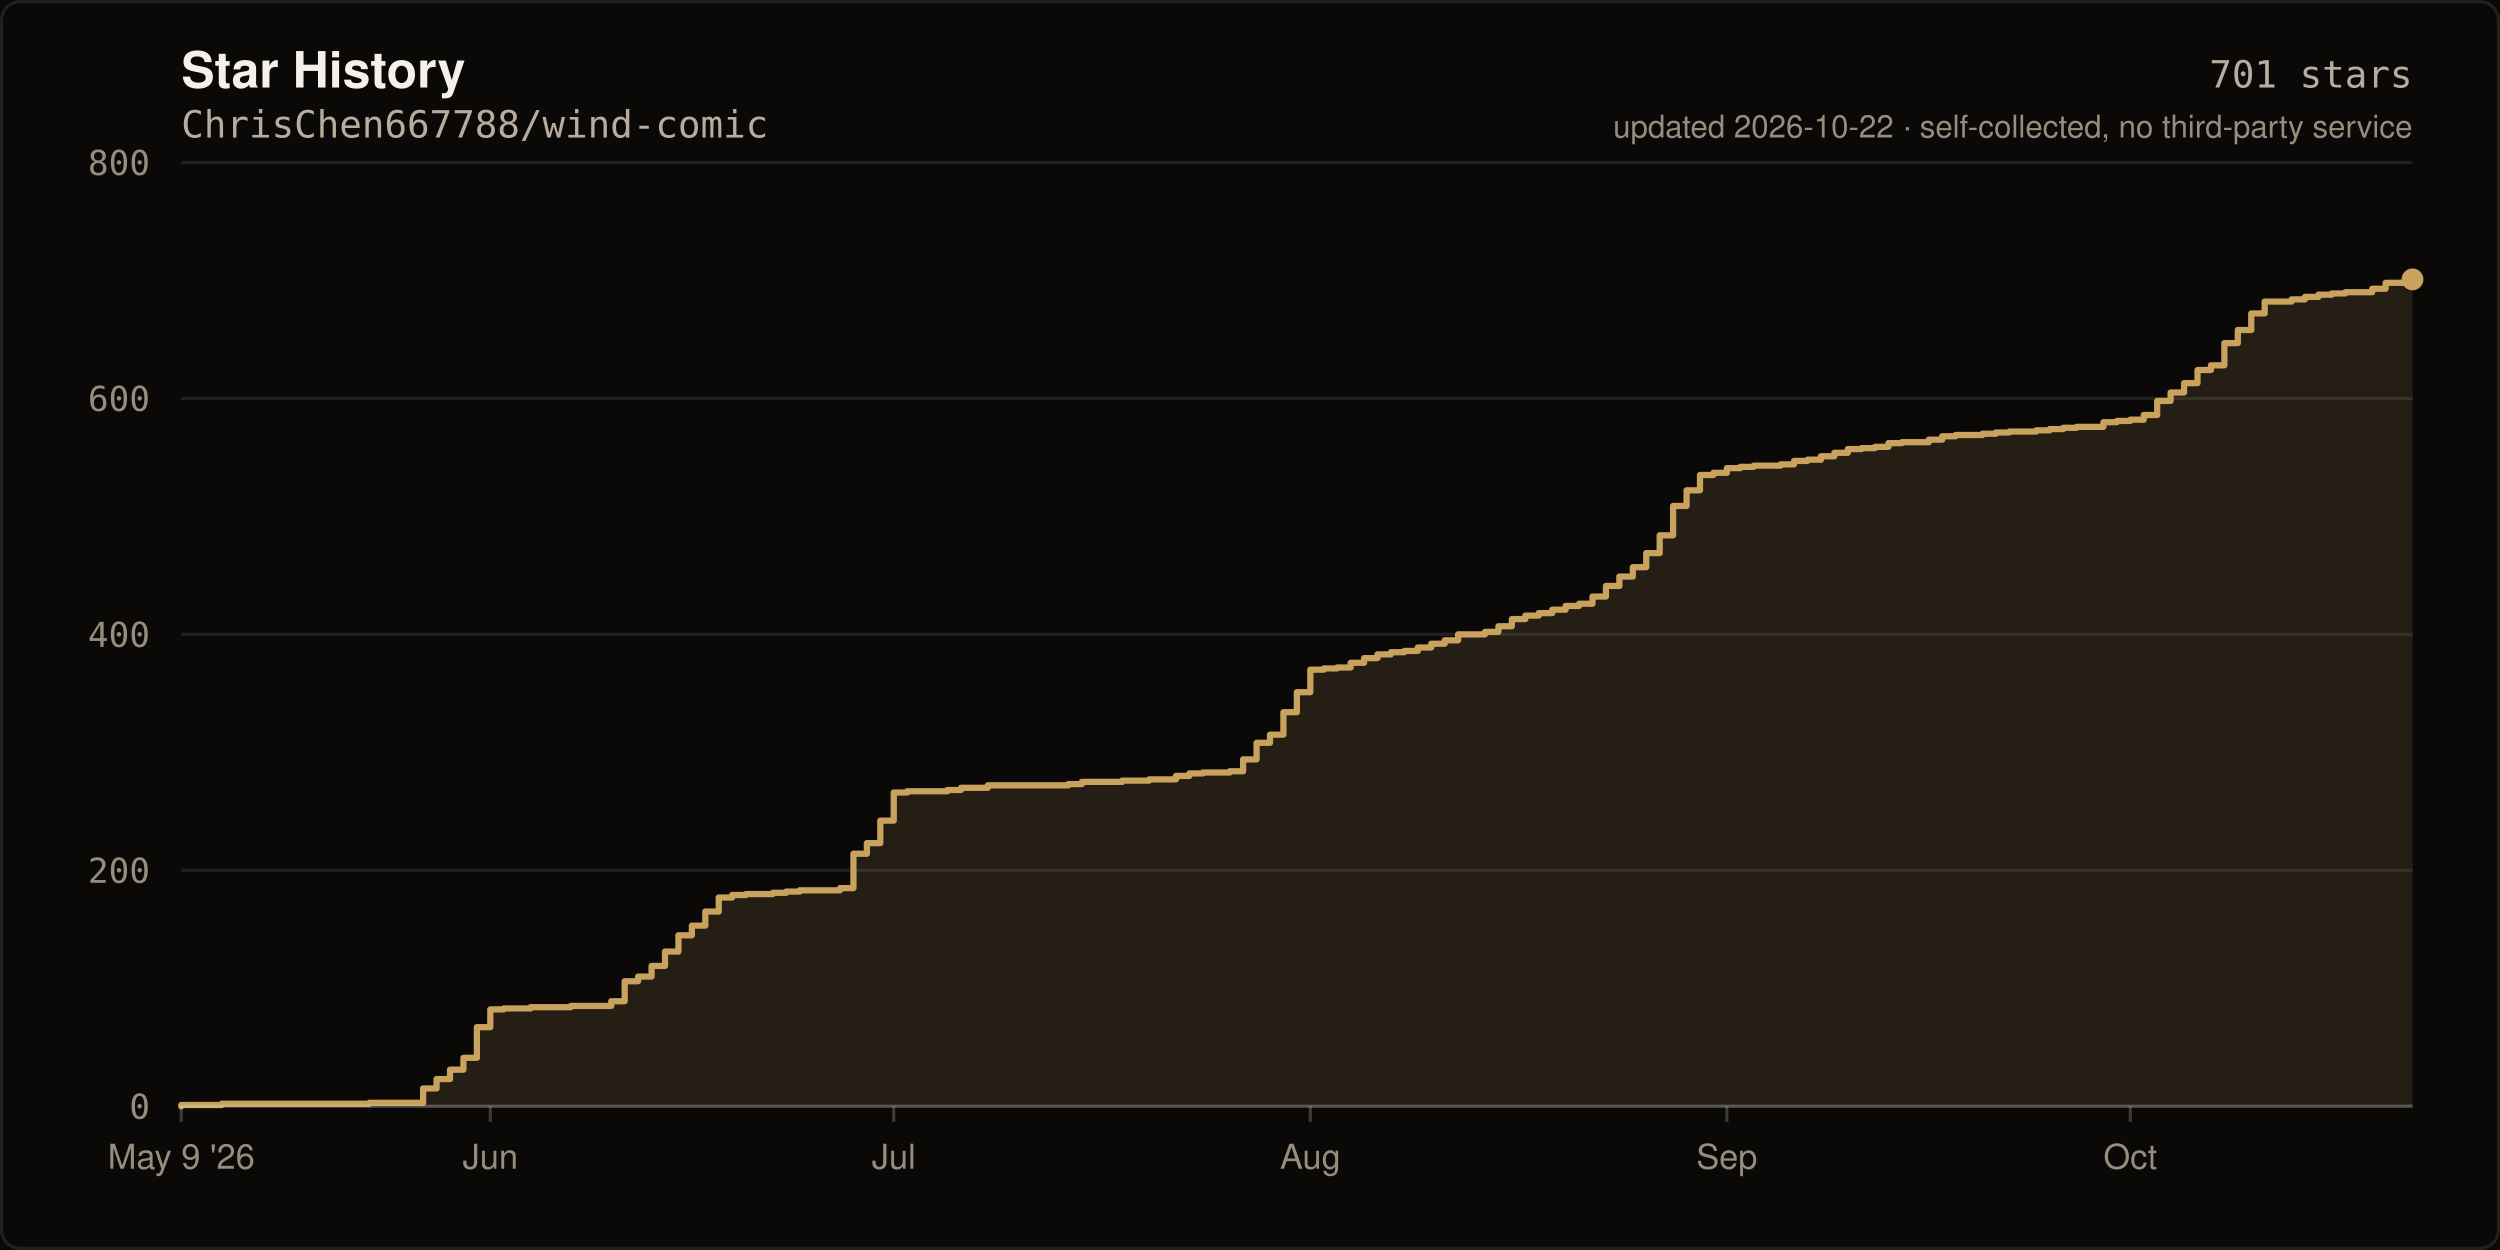
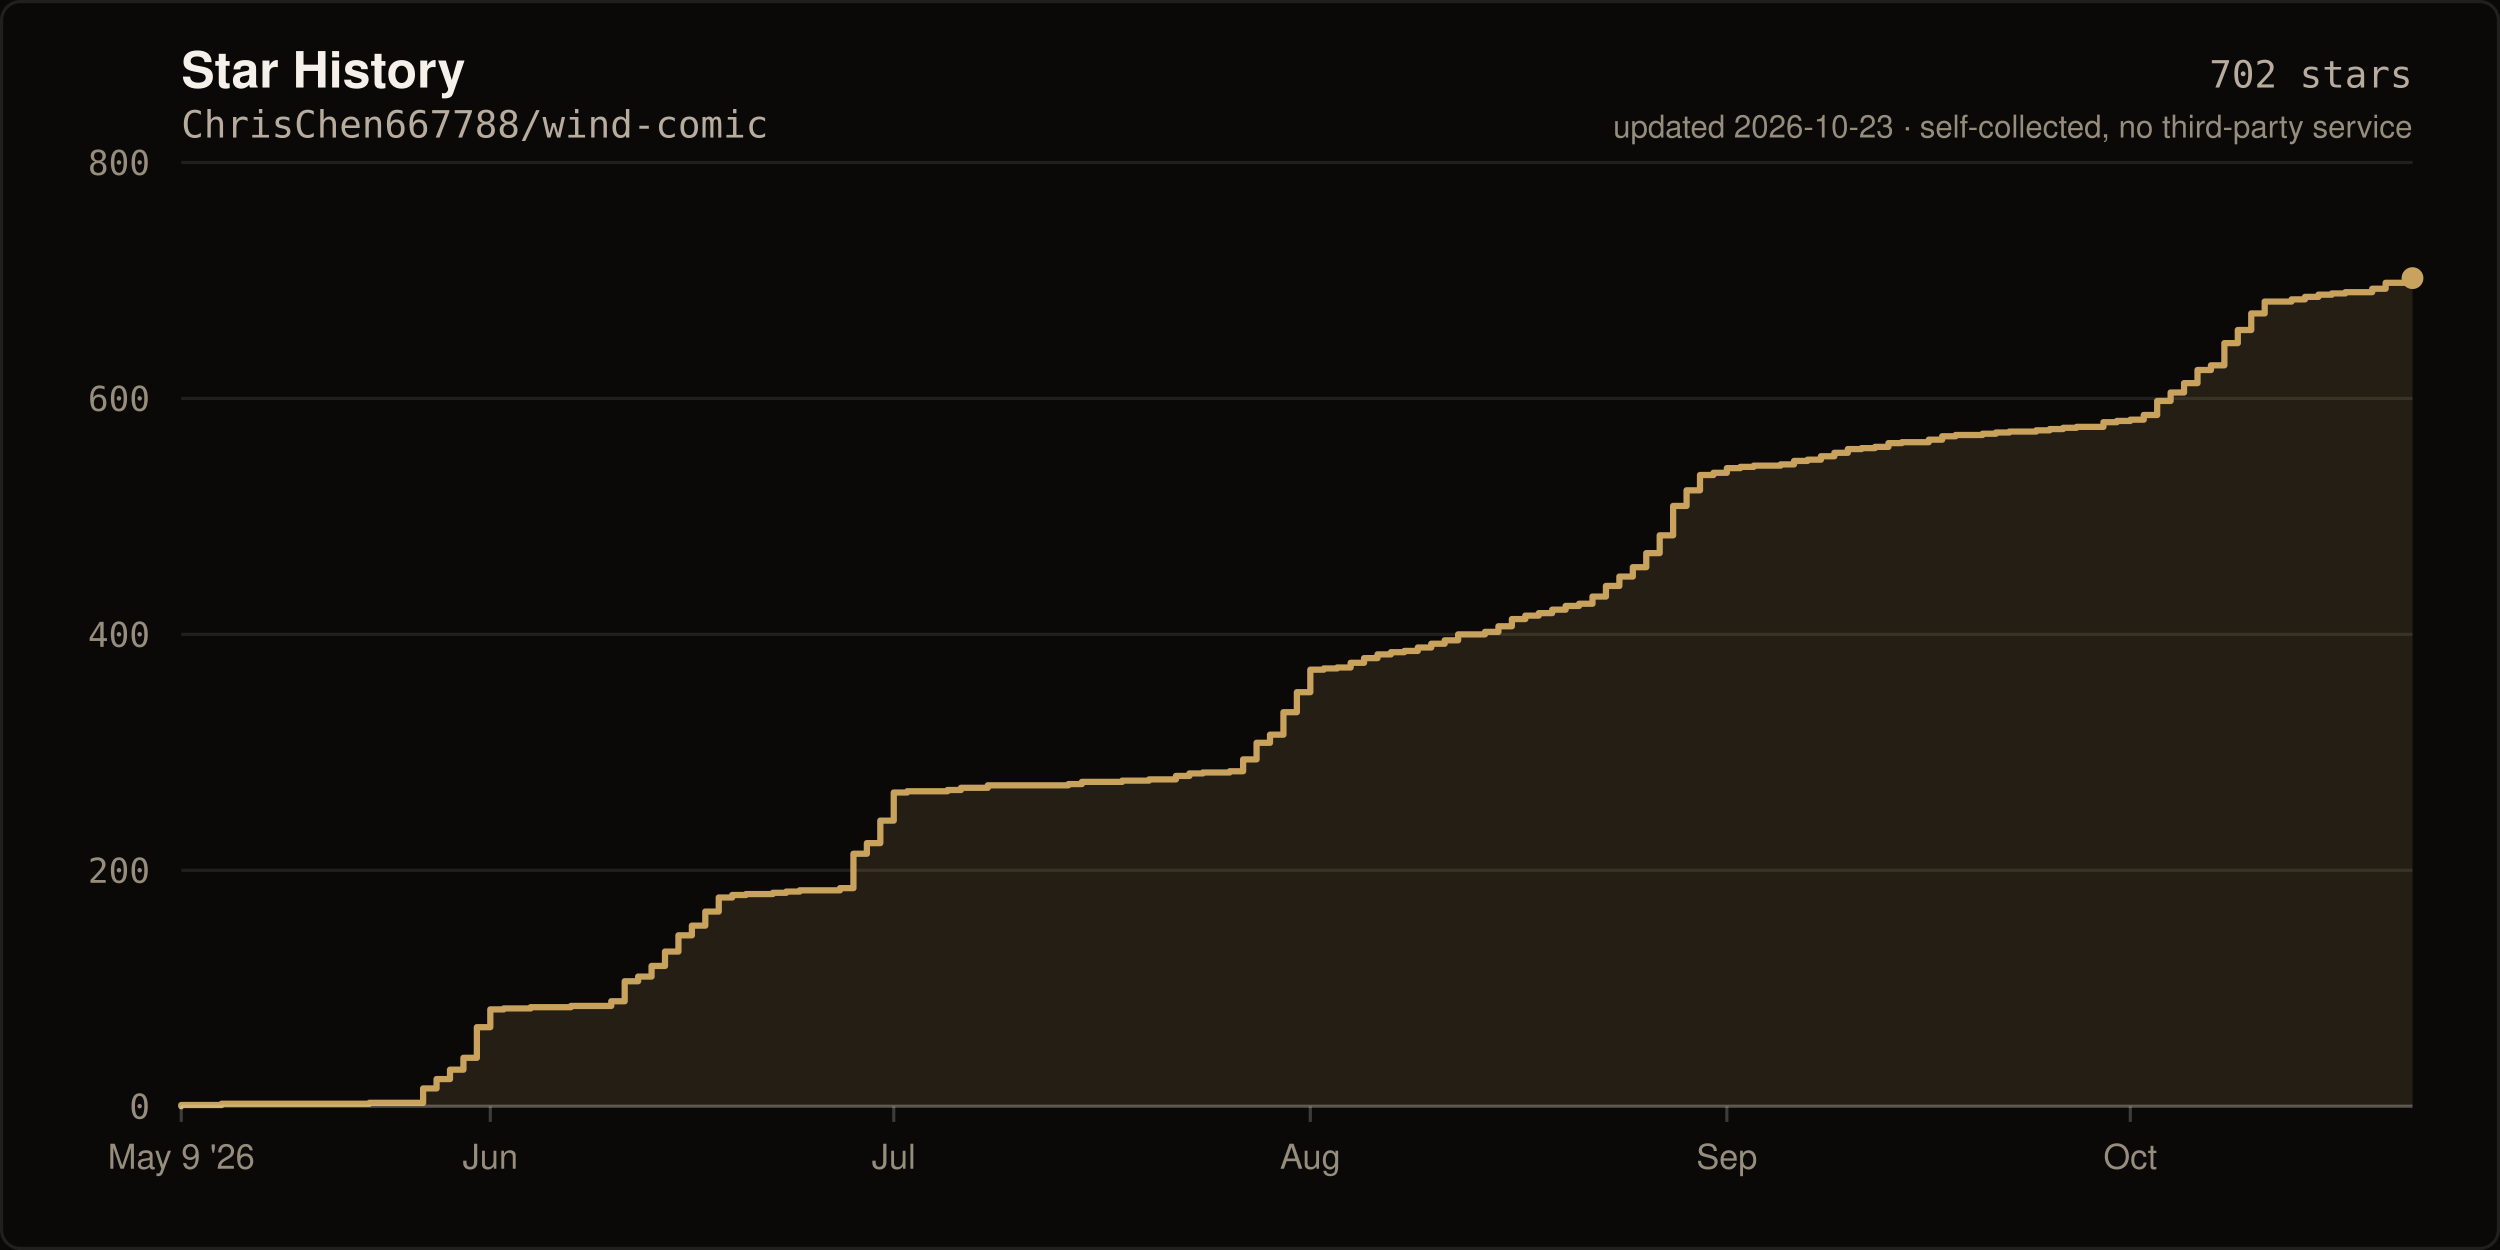
- <svg xmlns="http://www.w3.org/2000/svg" width="800" height="400" viewBox="0 0 800 400" role="img" aria-label="Star history of ChrisChen667788/wind-comic: 701 stars">
+ <svg xmlns="http://www.w3.org/2000/svg" width="800" height="400" viewBox="0 0 800 400" role="img" aria-label="Star history of ChrisChen667788/wind-comic: 702 stars">
  <rect width="800" height="400" fill="#0A0908" />
  <rect x="0.5" y="0.5" width="799" height="399" fill="none" stroke="rgba(245,241,234,0.10)" stroke-width="1" rx="6" />
  <text x="58" y="28" fill="#F5F1EA" font-size="16" font-weight="600" font-family="ui-sans-serif,-apple-system,Segoe UI,Helvetica,Arial,sans-serif">Star History</text>
  <text x="58" y="44" fill="#B8AC9E" font-size="12" font-family="ui-monospace,SFMono-Regular,Menlo,monospace">ChrisChen667788/wind-comic</text>
  <line x1="58" y1="354.0" x2="772.0" y2="354.0" stroke="rgba(245,241,234,0.10)" stroke-width="1" />
  <text x="48" y="358.0" fill="#968D7D" font-size="11" text-anchor="end" font-family="ui-monospace,SFMono-Regular,Menlo,monospace">0</text>
  <line x1="58" y1="278.5" x2="772.0" y2="278.5" stroke="rgba(245,241,234,0.10)" stroke-width="1" />
  <text x="48" y="282.5" fill="#968D7D" font-size="11" text-anchor="end" font-family="ui-monospace,SFMono-Regular,Menlo,monospace">200</text>
  <line x1="58" y1="203.0" x2="772.0" y2="203.0" stroke="rgba(245,241,234,0.10)" stroke-width="1" />
  <text x="48" y="207.0" fill="#968D7D" font-size="11" text-anchor="end" font-family="ui-monospace,SFMono-Regular,Menlo,monospace">400</text>
  <line x1="58" y1="127.5" x2="772.0" y2="127.5" stroke="rgba(245,241,234,0.10)" stroke-width="1" />
  <text x="48" y="131.5" fill="#968D7D" font-size="11" text-anchor="end" font-family="ui-monospace,SFMono-Regular,Menlo,monospace">600</text>
  <line x1="58" y1="52.0" x2="772.0" y2="52.0" stroke="rgba(245,241,234,0.10)" stroke-width="1" />
  <text x="48" y="56.0" fill="#968D7D" font-size="11" text-anchor="end" font-family="ui-monospace,SFMono-Regular,Menlo,monospace">800</text>
-   <path d="M 58.0 354.0 L 58.0 353.6 L 70.9 353.6 L 70.9 353.2 L 118.2 353.2 L 118.2 352.9 L 135.4 352.9 L 135.4 348.3 L 139.7 348.3 L 139.7 345.3 L 144.0 345.3 L 144.0 342.3 L 148.3 342.3 L 148.3 338.5 L 152.6 338.5 L 152.6 328.7 L 156.9 328.7 L 156.9 323.0 L 161.2 323.0 L 161.2 322.7 L 169.8 322.7 L 169.8 322.3 L 182.7 322.3 L 182.7 321.9 L 195.6 321.9 L 195.6 320.4 L 199.9 320.4 L 199.9 314.0 L 204.2 314.0 L 204.2 312.5 L 208.5 312.5 L 208.5 309.1 L 212.8 309.1 L 212.8 304.5 L 217.1 304.5 L 217.1 299.3 L 221.4 299.3 L 221.4 296.2 L 225.7 296.2 L 225.7 291.7 L 230.0 291.7 L 230.0 287.2 L 234.3 287.2 L 234.3 286.4 L 238.7 286.4 L 238.7 286.1 L 247.3 286.1 L 247.3 285.7 L 251.6 285.7 L 251.6 285.3 L 255.9 285.3 L 255.9 284.9 L 268.8 284.9 L 268.8 284.2 L 273.1 284.2 L 273.1 273.2 L 277.4 273.2 L 277.4 269.8 L 281.7 269.8 L 281.7 262.6 L 286.0 262.6 L 286.0 253.6 L 290.3 253.6 L 290.3 253.2 L 303.2 253.2 L 303.2 252.8 L 307.5 252.8 L 307.5 252.1 L 316.1 252.1 L 316.1 251.3 L 341.9 251.3 L 341.9 250.9 L 346.2 250.9 L 346.2 250.2 L 359.1 250.2 L 359.1 249.8 L 367.7 249.8 L 367.7 249.4 L 376.3 249.4 L 376.3 248.3 L 380.6 248.3 L 380.6 247.5 L 384.9 247.5 L 384.9 247.2 L 393.5 247.2 L 393.5 246.8 L 397.8 246.8 L 397.8 243.0 L 402.1 243.0 L 402.1 237.7 L 406.4 237.7 L 406.4 235.1 L 410.7 235.1 L 410.7 227.9 L 415.0 227.9 L 415.0 221.5 L 419.3 221.5 L 419.3 214.3 L 423.6 214.3 L 423.6 213.9 L 427.9 213.9 L 427.9 213.6 L 432.2 213.6 L 432.2 212.1 L 436.5 212.1 L 436.5 210.6 L 440.8 210.6 L 440.8 209.4 L 445.1 209.4 L 445.1 208.7 L 449.4 208.7 L 449.4 208.3 L 453.7 208.3 L 453.7 207.2 L 458.0 207.2 L 458.0 206.0 L 462.3 206.0 L 462.3 204.9 L 466.6 204.9 L 466.6 203.0 L 475.2 203.0 L 475.2 202.2 L 479.5 202.2 L 479.5 200.4 L 483.8 200.4 L 483.8 198.1 L 488.1 198.1 L 488.1 197.0 L 492.4 197.0 L 492.4 196.2 L 496.7 196.2 L 496.7 195.1 L 501.0 195.1 L 501.0 193.9 L 505.3 193.9 L 505.3 193.2 L 509.6 193.2 L 509.6 190.9 L 513.9 190.9 L 513.9 187.5 L 518.2 187.5 L 518.2 184.5 L 522.5 184.5 L 522.5 181.5 L 526.8 181.5 L 526.8 177.0 L 531.1 177.0 L 531.1 171.3 L 535.4 171.3 L 535.4 161.9 L 539.7 161.9 L 539.7 156.9 L 544.0 156.9 L 544.0 152.0 L 548.3 152.0 L 548.3 151.3 L 552.6 151.3 L 552.6 149.8 L 556.9 149.8 L 556.9 149.4 L 561.2 149.4 L 561.2 149.0 L 569.8 149.0 L 569.8 148.6 L 574.1 148.6 L 574.1 147.5 L 578.4 147.5 L 578.4 147.1 L 582.7 147.1 L 582.7 146.0 L 587.0 146.0 L 587.0 144.9 L 591.3 144.9 L 591.3 143.7 L 595.7 143.7 L 595.7 143.4 L 600.0 143.4 L 600.0 143.0 L 604.3 143.0 L 604.3 141.8 L 608.6 141.8 L 608.6 141.5 L 617.2 141.5 L 617.2 140.7 L 621.5 140.7 L 621.5 139.6 L 625.8 139.6 L 625.8 139.2 L 634.4 139.2 L 634.4 138.8 L 638.7 138.8 L 638.7 138.4 L 643.0 138.4 L 643.0 138.1 L 651.6 138.1 L 651.6 137.7 L 655.9 137.7 L 655.9 137.3 L 660.2 137.3 L 660.2 136.9 L 664.5 136.9 L 664.5 136.6 L 673.1 136.6 L 673.1 135.1 L 677.4 135.1 L 677.4 134.7 L 681.7 134.7 L 681.7 134.3 L 686.0 134.3 L 686.0 132.8 L 690.3 132.8 L 690.3 128.3 L 694.6 128.3 L 694.6 125.6 L 698.9 125.6 L 698.9 122.6 L 703.2 122.6 L 703.2 118.4 L 707.5 118.4 L 707.5 116.9 L 711.8 116.9 L 711.8 109.8 L 716.1 109.8 L 716.1 105.6 L 720.4 105.6 L 720.4 100.3 L 724.7 100.3 L 724.7 96.5 L 733.3 96.5 L 733.3 95.8 L 737.6 95.8 L 737.6 95.0 L 741.9 95.0 L 741.9 94.3 L 746.2 94.3 L 746.2 93.9 L 750.5 93.9 L 750.5 93.5 L 759.1 93.5 L 759.1 92.4 L 763.4 92.4 L 763.4 90.5 L 772.0 90.5 L 772.0 89.4 L 772.0 354.0 Z" fill="rgba(201,163,94,0.14)" />
-   <path d="M 58.0 354.0 L 58.0 353.6 L 70.9 353.6 L 70.9 353.2 L 118.2 353.2 L 118.2 352.9 L 135.4 352.9 L 135.4 348.3 L 139.7 348.3 L 139.7 345.3 L 144.0 345.3 L 144.0 342.3 L 148.3 342.3 L 148.3 338.5 L 152.6 338.5 L 152.6 328.7 L 156.9 328.7 L 156.9 323.0 L 161.2 323.0 L 161.2 322.7 L 169.8 322.7 L 169.8 322.3 L 182.7 322.3 L 182.7 321.9 L 195.6 321.9 L 195.6 320.4 L 199.9 320.4 L 199.9 314.0 L 204.2 314.0 L 204.2 312.5 L 208.5 312.5 L 208.5 309.1 L 212.8 309.1 L 212.8 304.5 L 217.1 304.5 L 217.1 299.3 L 221.4 299.3 L 221.4 296.2 L 225.7 296.2 L 225.7 291.7 L 230.0 291.7 L 230.0 287.2 L 234.3 287.2 L 234.3 286.4 L 238.7 286.4 L 238.7 286.1 L 247.3 286.1 L 247.3 285.7 L 251.6 285.7 L 251.6 285.3 L 255.9 285.3 L 255.9 284.9 L 268.8 284.9 L 268.8 284.2 L 273.1 284.2 L 273.1 273.2 L 277.4 273.2 L 277.4 269.8 L 281.7 269.8 L 281.7 262.6 L 286.0 262.6 L 286.0 253.6 L 290.3 253.6 L 290.3 253.2 L 303.2 253.2 L 303.2 252.8 L 307.5 252.8 L 307.5 252.1 L 316.1 252.1 L 316.1 251.3 L 341.9 251.3 L 341.9 250.9 L 346.2 250.9 L 346.2 250.2 L 359.1 250.2 L 359.1 249.8 L 367.7 249.8 L 367.7 249.4 L 376.3 249.4 L 376.3 248.3 L 380.6 248.3 L 380.6 247.5 L 384.9 247.5 L 384.9 247.2 L 393.5 247.2 L 393.5 246.8 L 397.8 246.8 L 397.8 243.0 L 402.1 243.0 L 402.1 237.7 L 406.4 237.7 L 406.4 235.1 L 410.7 235.1 L 410.7 227.9 L 415.0 227.9 L 415.0 221.5 L 419.3 221.5 L 419.3 214.3 L 423.6 214.3 L 423.6 213.9 L 427.9 213.9 L 427.9 213.6 L 432.2 213.6 L 432.2 212.1 L 436.5 212.1 L 436.5 210.6 L 440.8 210.6 L 440.8 209.4 L 445.1 209.4 L 445.1 208.7 L 449.4 208.7 L 449.4 208.3 L 453.7 208.3 L 453.7 207.2 L 458.0 207.2 L 458.0 206.0 L 462.3 206.0 L 462.3 204.9 L 466.6 204.9 L 466.6 203.0 L 475.2 203.0 L 475.2 202.2 L 479.5 202.2 L 479.5 200.4 L 483.8 200.4 L 483.8 198.1 L 488.1 198.1 L 488.1 197.0 L 492.4 197.0 L 492.4 196.2 L 496.7 196.2 L 496.7 195.1 L 501.0 195.1 L 501.0 193.9 L 505.3 193.9 L 505.3 193.2 L 509.6 193.2 L 509.6 190.9 L 513.9 190.9 L 513.9 187.5 L 518.2 187.5 L 518.2 184.5 L 522.5 184.5 L 522.5 181.5 L 526.8 181.5 L 526.8 177.0 L 531.1 177.0 L 531.1 171.3 L 535.4 171.3 L 535.4 161.9 L 539.7 161.9 L 539.7 156.9 L 544.0 156.9 L 544.0 152.0 L 548.3 152.0 L 548.3 151.3 L 552.6 151.3 L 552.6 149.8 L 556.9 149.8 L 556.9 149.4 L 561.2 149.4 L 561.2 149.0 L 569.8 149.0 L 569.8 148.6 L 574.1 148.6 L 574.1 147.5 L 578.4 147.5 L 578.4 147.1 L 582.7 147.1 L 582.7 146.0 L 587.0 146.0 L 587.0 144.9 L 591.3 144.9 L 591.3 143.7 L 595.7 143.7 L 595.7 143.4 L 600.0 143.4 L 600.0 143.0 L 604.3 143.0 L 604.3 141.8 L 608.6 141.8 L 608.6 141.5 L 617.2 141.5 L 617.2 140.7 L 621.5 140.7 L 621.5 139.6 L 625.8 139.6 L 625.8 139.2 L 634.4 139.2 L 634.4 138.8 L 638.7 138.8 L 638.7 138.4 L 643.0 138.4 L 643.0 138.1 L 651.6 138.1 L 651.6 137.7 L 655.9 137.7 L 655.9 137.3 L 660.2 137.3 L 660.2 136.9 L 664.5 136.9 L 664.5 136.6 L 673.1 136.6 L 673.1 135.1 L 677.4 135.1 L 677.4 134.7 L 681.7 134.7 L 681.7 134.3 L 686.0 134.3 L 686.0 132.8 L 690.3 132.8 L 690.3 128.3 L 694.6 128.3 L 694.6 125.6 L 698.9 125.6 L 698.9 122.6 L 703.2 122.6 L 703.2 118.4 L 707.5 118.4 L 707.5 116.9 L 711.8 116.9 L 711.8 109.8 L 716.1 109.8 L 716.1 105.6 L 720.4 105.6 L 720.4 100.3 L 724.7 100.3 L 724.7 96.5 L 733.3 96.5 L 733.3 95.8 L 737.6 95.8 L 737.6 95.0 L 741.9 95.0 L 741.9 94.3 L 746.2 94.3 L 746.2 93.9 L 750.5 93.9 L 750.5 93.5 L 759.1 93.5 L 759.1 92.4 L 763.4 92.4 L 763.4 90.5 L 772.0 90.5 L 772.0 89.4" fill="none" stroke="#C9A35E" stroke-width="2" stroke-linejoin="round" stroke-linecap="round" />
-   <circle cx="772.0" cy="89.4" r="3.5" fill="#C9A35E" />
+   <path d="M 58.0 354.0 L 58.0 353.6 L 70.9 353.6 L 70.9 353.2 L 118.2 353.2 L 118.2 352.9 L 135.4 352.9 L 135.4 348.3 L 139.7 348.3 L 139.7 345.3 L 144.0 345.3 L 144.0 342.3 L 148.3 342.3 L 148.3 338.5 L 152.6 338.5 L 152.6 328.7 L 156.9 328.7 L 156.9 323.0 L 161.2 323.0 L 161.2 322.7 L 169.8 322.7 L 169.8 322.3 L 182.7 322.3 L 182.7 321.9 L 195.6 321.9 L 195.6 320.4 L 199.9 320.4 L 199.9 314.0 L 204.2 314.0 L 204.2 312.5 L 208.5 312.5 L 208.5 309.1 L 212.8 309.1 L 212.8 304.5 L 217.1 304.5 L 217.1 299.3 L 221.4 299.3 L 221.4 296.2 L 225.7 296.2 L 225.7 291.7 L 230.0 291.7 L 230.0 287.2 L 234.3 287.2 L 234.3 286.4 L 238.7 286.4 L 238.7 286.1 L 247.3 286.1 L 247.3 285.7 L 251.6 285.7 L 251.6 285.3 L 255.9 285.3 L 255.9 284.9 L 268.8 284.9 L 268.8 284.2 L 273.1 284.2 L 273.1 273.2 L 277.4 273.2 L 277.4 269.8 L 281.7 269.8 L 281.7 262.6 L 286.0 262.6 L 286.0 253.6 L 290.3 253.6 L 290.3 253.2 L 303.2 253.2 L 303.2 252.8 L 307.5 252.8 L 307.5 252.1 L 316.1 252.1 L 316.1 251.3 L 341.9 251.3 L 341.9 250.9 L 346.2 250.9 L 346.2 250.2 L 359.1 250.2 L 359.1 249.8 L 367.7 249.8 L 367.7 249.4 L 376.3 249.4 L 376.3 248.3 L 380.6 248.3 L 380.6 247.5 L 384.9 247.5 L 384.9 247.2 L 393.5 247.2 L 393.5 246.8 L 397.8 246.8 L 397.8 243.0 L 402.1 243.0 L 402.1 237.7 L 406.4 237.7 L 406.4 235.1 L 410.7 235.1 L 410.7 227.9 L 415.0 227.9 L 415.0 221.5 L 419.3 221.5 L 419.3 214.3 L 423.6 214.3 L 423.6 213.9 L 427.9 213.9 L 427.9 213.6 L 432.2 213.6 L 432.2 212.1 L 436.5 212.1 L 436.5 210.6 L 440.8 210.6 L 440.8 209.4 L 445.1 209.4 L 445.1 208.7 L 449.4 208.7 L 449.4 208.3 L 453.7 208.3 L 453.7 207.2 L 458.0 207.2 L 458.0 206.0 L 462.3 206.0 L 462.3 204.9 L 466.6 204.9 L 466.6 203.0 L 475.2 203.0 L 475.2 202.2 L 479.5 202.2 L 479.5 200.4 L 483.8 200.4 L 483.8 198.1 L 488.1 198.1 L 488.1 197.0 L 492.4 197.0 L 492.4 196.2 L 496.7 196.2 L 496.7 195.1 L 501.0 195.1 L 501.0 193.9 L 505.3 193.9 L 505.3 193.2 L 509.6 193.2 L 509.6 190.9 L 513.9 190.9 L 513.9 187.5 L 518.2 187.5 L 518.2 184.5 L 522.5 184.5 L 522.5 181.5 L 526.8 181.5 L 526.8 177.0 L 531.1 177.0 L 531.1 171.3 L 535.4 171.3 L 535.4 161.9 L 539.7 161.9 L 539.7 156.9 L 544.0 156.9 L 544.0 152.0 L 548.3 152.0 L 548.3 151.3 L 552.6 151.3 L 552.6 149.8 L 556.9 149.8 L 556.9 149.4 L 561.2 149.4 L 561.2 149.0 L 569.8 149.0 L 569.8 148.6 L 574.1 148.6 L 574.1 147.5 L 578.4 147.5 L 578.4 147.1 L 582.7 147.1 L 582.7 146.0 L 587.0 146.0 L 587.0 144.9 L 591.3 144.9 L 591.3 143.7 L 595.7 143.7 L 595.7 143.4 L 600.0 143.4 L 600.0 143.0 L 604.3 143.0 L 604.3 141.8 L 608.6 141.8 L 608.6 141.5 L 617.2 141.5 L 617.2 140.7 L 621.5 140.7 L 621.5 139.6 L 625.8 139.6 L 625.8 139.2 L 634.4 139.2 L 634.4 138.8 L 638.7 138.8 L 638.7 138.4 L 643.0 138.4 L 643.0 138.1 L 651.6 138.1 L 651.6 137.7 L 655.9 137.7 L 655.9 137.3 L 660.2 137.3 L 660.2 136.9 L 664.5 136.9 L 664.5 136.6 L 673.1 136.6 L 673.1 135.1 L 677.4 135.1 L 677.4 134.7 L 681.7 134.7 L 681.7 134.3 L 686.0 134.3 L 686.0 132.8 L 690.3 132.8 L 690.3 128.3 L 694.6 128.3 L 694.6 125.6 L 698.9 125.6 L 698.9 122.6 L 703.2 122.6 L 703.2 118.4 L 707.5 118.4 L 707.5 116.9 L 711.8 116.9 L 711.8 109.8 L 716.1 109.8 L 716.1 105.6 L 720.4 105.6 L 720.4 100.3 L 724.7 100.3 L 724.7 96.5 L 733.3 96.5 L 733.3 95.8 L 737.6 95.8 L 737.6 95.0 L 741.9 95.0 L 741.9 94.3 L 746.2 94.3 L 746.2 93.9 L 750.5 93.9 L 750.5 93.5 L 759.1 93.5 L 759.1 92.4 L 763.4 92.4 L 763.4 90.5 L 772.0 90.5 L 772.0 89.0 L 772.0 354.0 Z" fill="rgba(201,163,94,0.14)" />
+   <path d="M 58.0 354.0 L 58.0 353.6 L 70.9 353.6 L 70.9 353.2 L 118.2 353.2 L 118.2 352.9 L 135.4 352.9 L 135.4 348.3 L 139.7 348.3 L 139.7 345.3 L 144.0 345.3 L 144.0 342.3 L 148.3 342.3 L 148.3 338.5 L 152.6 338.5 L 152.6 328.7 L 156.9 328.7 L 156.9 323.0 L 161.2 323.0 L 161.2 322.7 L 169.8 322.7 L 169.8 322.3 L 182.7 322.3 L 182.7 321.9 L 195.6 321.9 L 195.6 320.4 L 199.9 320.4 L 199.9 314.0 L 204.2 314.0 L 204.2 312.5 L 208.5 312.5 L 208.5 309.1 L 212.8 309.1 L 212.8 304.5 L 217.1 304.5 L 217.1 299.3 L 221.4 299.3 L 221.4 296.2 L 225.7 296.2 L 225.7 291.7 L 230.0 291.7 L 230.0 287.2 L 234.3 287.2 L 234.3 286.4 L 238.7 286.4 L 238.7 286.1 L 247.3 286.1 L 247.3 285.7 L 251.6 285.7 L 251.6 285.3 L 255.9 285.3 L 255.9 284.9 L 268.8 284.9 L 268.8 284.2 L 273.1 284.2 L 273.1 273.2 L 277.4 273.2 L 277.4 269.8 L 281.7 269.8 L 281.7 262.6 L 286.0 262.6 L 286.0 253.6 L 290.3 253.6 L 290.3 253.2 L 303.2 253.2 L 303.2 252.8 L 307.5 252.8 L 307.5 252.1 L 316.1 252.1 L 316.1 251.3 L 341.9 251.3 L 341.9 250.9 L 346.2 250.9 L 346.2 250.2 L 359.1 250.2 L 359.1 249.8 L 367.7 249.8 L 367.7 249.4 L 376.3 249.4 L 376.3 248.3 L 380.6 248.3 L 380.6 247.5 L 384.9 247.5 L 384.9 247.2 L 393.5 247.2 L 393.5 246.8 L 397.8 246.8 L 397.8 243.0 L 402.1 243.0 L 402.1 237.7 L 406.4 237.7 L 406.4 235.1 L 410.7 235.1 L 410.7 227.9 L 415.0 227.9 L 415.0 221.5 L 419.3 221.5 L 419.3 214.3 L 423.6 214.3 L 423.6 213.9 L 427.9 213.9 L 427.9 213.6 L 432.2 213.6 L 432.2 212.1 L 436.5 212.1 L 436.5 210.6 L 440.8 210.6 L 440.8 209.4 L 445.1 209.4 L 445.1 208.7 L 449.4 208.7 L 449.4 208.3 L 453.7 208.3 L 453.7 207.2 L 458.0 207.2 L 458.0 206.0 L 462.3 206.0 L 462.3 204.9 L 466.6 204.9 L 466.6 203.0 L 475.2 203.0 L 475.2 202.2 L 479.5 202.2 L 479.5 200.4 L 483.8 200.4 L 483.8 198.1 L 488.1 198.1 L 488.1 197.0 L 492.4 197.0 L 492.4 196.2 L 496.7 196.2 L 496.7 195.1 L 501.0 195.1 L 501.0 193.9 L 505.3 193.9 L 505.3 193.2 L 509.6 193.2 L 509.6 190.9 L 513.9 190.9 L 513.9 187.5 L 518.2 187.5 L 518.2 184.5 L 522.5 184.5 L 522.5 181.5 L 526.8 181.5 L 526.8 177.0 L 531.1 177.0 L 531.1 171.3 L 535.4 171.3 L 535.4 161.9 L 539.7 161.9 L 539.7 156.9 L 544.0 156.9 L 544.0 152.0 L 548.3 152.0 L 548.3 151.3 L 552.6 151.3 L 552.6 149.8 L 556.9 149.8 L 556.9 149.4 L 561.2 149.4 L 561.2 149.0 L 569.8 149.0 L 569.8 148.6 L 574.1 148.6 L 574.1 147.5 L 578.4 147.5 L 578.4 147.1 L 582.7 147.1 L 582.7 146.0 L 587.0 146.0 L 587.0 144.9 L 591.3 144.9 L 591.3 143.7 L 595.7 143.7 L 595.7 143.4 L 600.0 143.4 L 600.0 143.0 L 604.3 143.0 L 604.3 141.8 L 608.6 141.8 L 608.6 141.5 L 617.2 141.5 L 617.2 140.7 L 621.5 140.7 L 621.5 139.6 L 625.8 139.6 L 625.8 139.2 L 634.4 139.2 L 634.4 138.8 L 638.7 138.8 L 638.7 138.4 L 643.0 138.4 L 643.0 138.1 L 651.6 138.1 L 651.6 137.7 L 655.9 137.7 L 655.9 137.3 L 660.2 137.3 L 660.2 136.9 L 664.5 136.9 L 664.5 136.6 L 673.1 136.6 L 673.1 135.1 L 677.4 135.1 L 677.4 134.7 L 681.7 134.7 L 681.7 134.3 L 686.0 134.3 L 686.0 132.8 L 690.3 132.8 L 690.3 128.3 L 694.6 128.3 L 694.6 125.6 L 698.9 125.6 L 698.9 122.6 L 703.2 122.6 L 703.2 118.4 L 707.5 118.4 L 707.5 116.9 L 711.8 116.9 L 711.8 109.8 L 716.1 109.8 L 716.1 105.6 L 720.4 105.6 L 720.4 100.3 L 724.7 100.3 L 724.7 96.5 L 733.3 96.5 L 733.3 95.8 L 737.6 95.8 L 737.6 95.0 L 741.9 95.0 L 741.9 94.3 L 746.2 94.3 L 746.2 93.9 L 750.5 93.9 L 750.5 93.5 L 759.1 93.5 L 759.1 92.4 L 763.4 92.4 L 763.4 90.5 L 772.0 90.5 L 772.0 89.0" fill="none" stroke="#C9A35E" stroke-width="2" stroke-linejoin="round" stroke-linecap="round" />
+   <circle cx="772.0" cy="89.0" r="3.5" fill="#C9A35E" />
  <line x1="58" y1="354" x2="772" y2="354" stroke="rgba(245,241,234,0.22)" stroke-width="1" />
  <line x1="58.0" y1="354" x2="58.0" y2="359" stroke="rgba(245,241,234,0.22)" stroke-width="1" />
  <text x="58.0" y="374" fill="#968D7D" font-size="11" text-anchor="middle" font-family="ui-sans-serif,-apple-system,Segoe UI,Helvetica,Arial,sans-serif">May 9 '26</text>
  <line x1="156.9" y1="354" x2="156.9" y2="359" stroke="rgba(245,241,234,0.22)" stroke-width="1" />
  <text x="156.9" y="374" fill="#968D7D" font-size="11" text-anchor="middle" font-family="ui-sans-serif,-apple-system,Segoe UI,Helvetica,Arial,sans-serif">Jun</text>
  <line x1="286.0" y1="354" x2="286.0" y2="359" stroke="rgba(245,241,234,0.22)" stroke-width="1" />
  <text x="286.0" y="374" fill="#968D7D" font-size="11" text-anchor="middle" font-family="ui-sans-serif,-apple-system,Segoe UI,Helvetica,Arial,sans-serif">Jul</text>
  <line x1="419.3" y1="354" x2="419.3" y2="359" stroke="rgba(245,241,234,0.22)" stroke-width="1" />
  <text x="419.3" y="374" fill="#968D7D" font-size="11" text-anchor="middle" font-family="ui-sans-serif,-apple-system,Segoe UI,Helvetica,Arial,sans-serif">Aug</text>
  <line x1="552.6" y1="354" x2="552.6" y2="359" stroke="rgba(245,241,234,0.22)" stroke-width="1" />
  <text x="552.6" y="374" fill="#968D7D" font-size="11" text-anchor="middle" font-family="ui-sans-serif,-apple-system,Segoe UI,Helvetica,Arial,sans-serif">Sep</text>
  <line x1="681.7" y1="354" x2="681.7" y2="359" stroke="rgba(245,241,234,0.22)" stroke-width="1" />
  <text x="681.7" y="374" fill="#968D7D" font-size="11" text-anchor="middle" font-family="ui-sans-serif,-apple-system,Segoe UI,Helvetica,Arial,sans-serif">Oct</text>
-   <text x="772" y="28" fill="#B8AC9E" font-size="12" text-anchor="end" font-family="ui-monospace,SFMono-Regular,Menlo,monospace">701 stars</text>
-   <text x="772" y="44" fill="#968D7D" font-size="10" text-anchor="end" font-family="ui-sans-serif,-apple-system,Segoe UI,Helvetica,Arial,sans-serif">updated 2026-10-22 · self-collected, no third-party service</text>
+   <text x="772" y="28" fill="#B8AC9E" font-size="12" text-anchor="end" font-family="ui-monospace,SFMono-Regular,Menlo,monospace">702 stars</text>
+   <text x="772" y="44" fill="#968D7D" font-size="10" text-anchor="end" font-family="ui-sans-serif,-apple-system,Segoe UI,Helvetica,Arial,sans-serif">updated 2026-10-23 · self-collected, no third-party service</text>
</svg>
